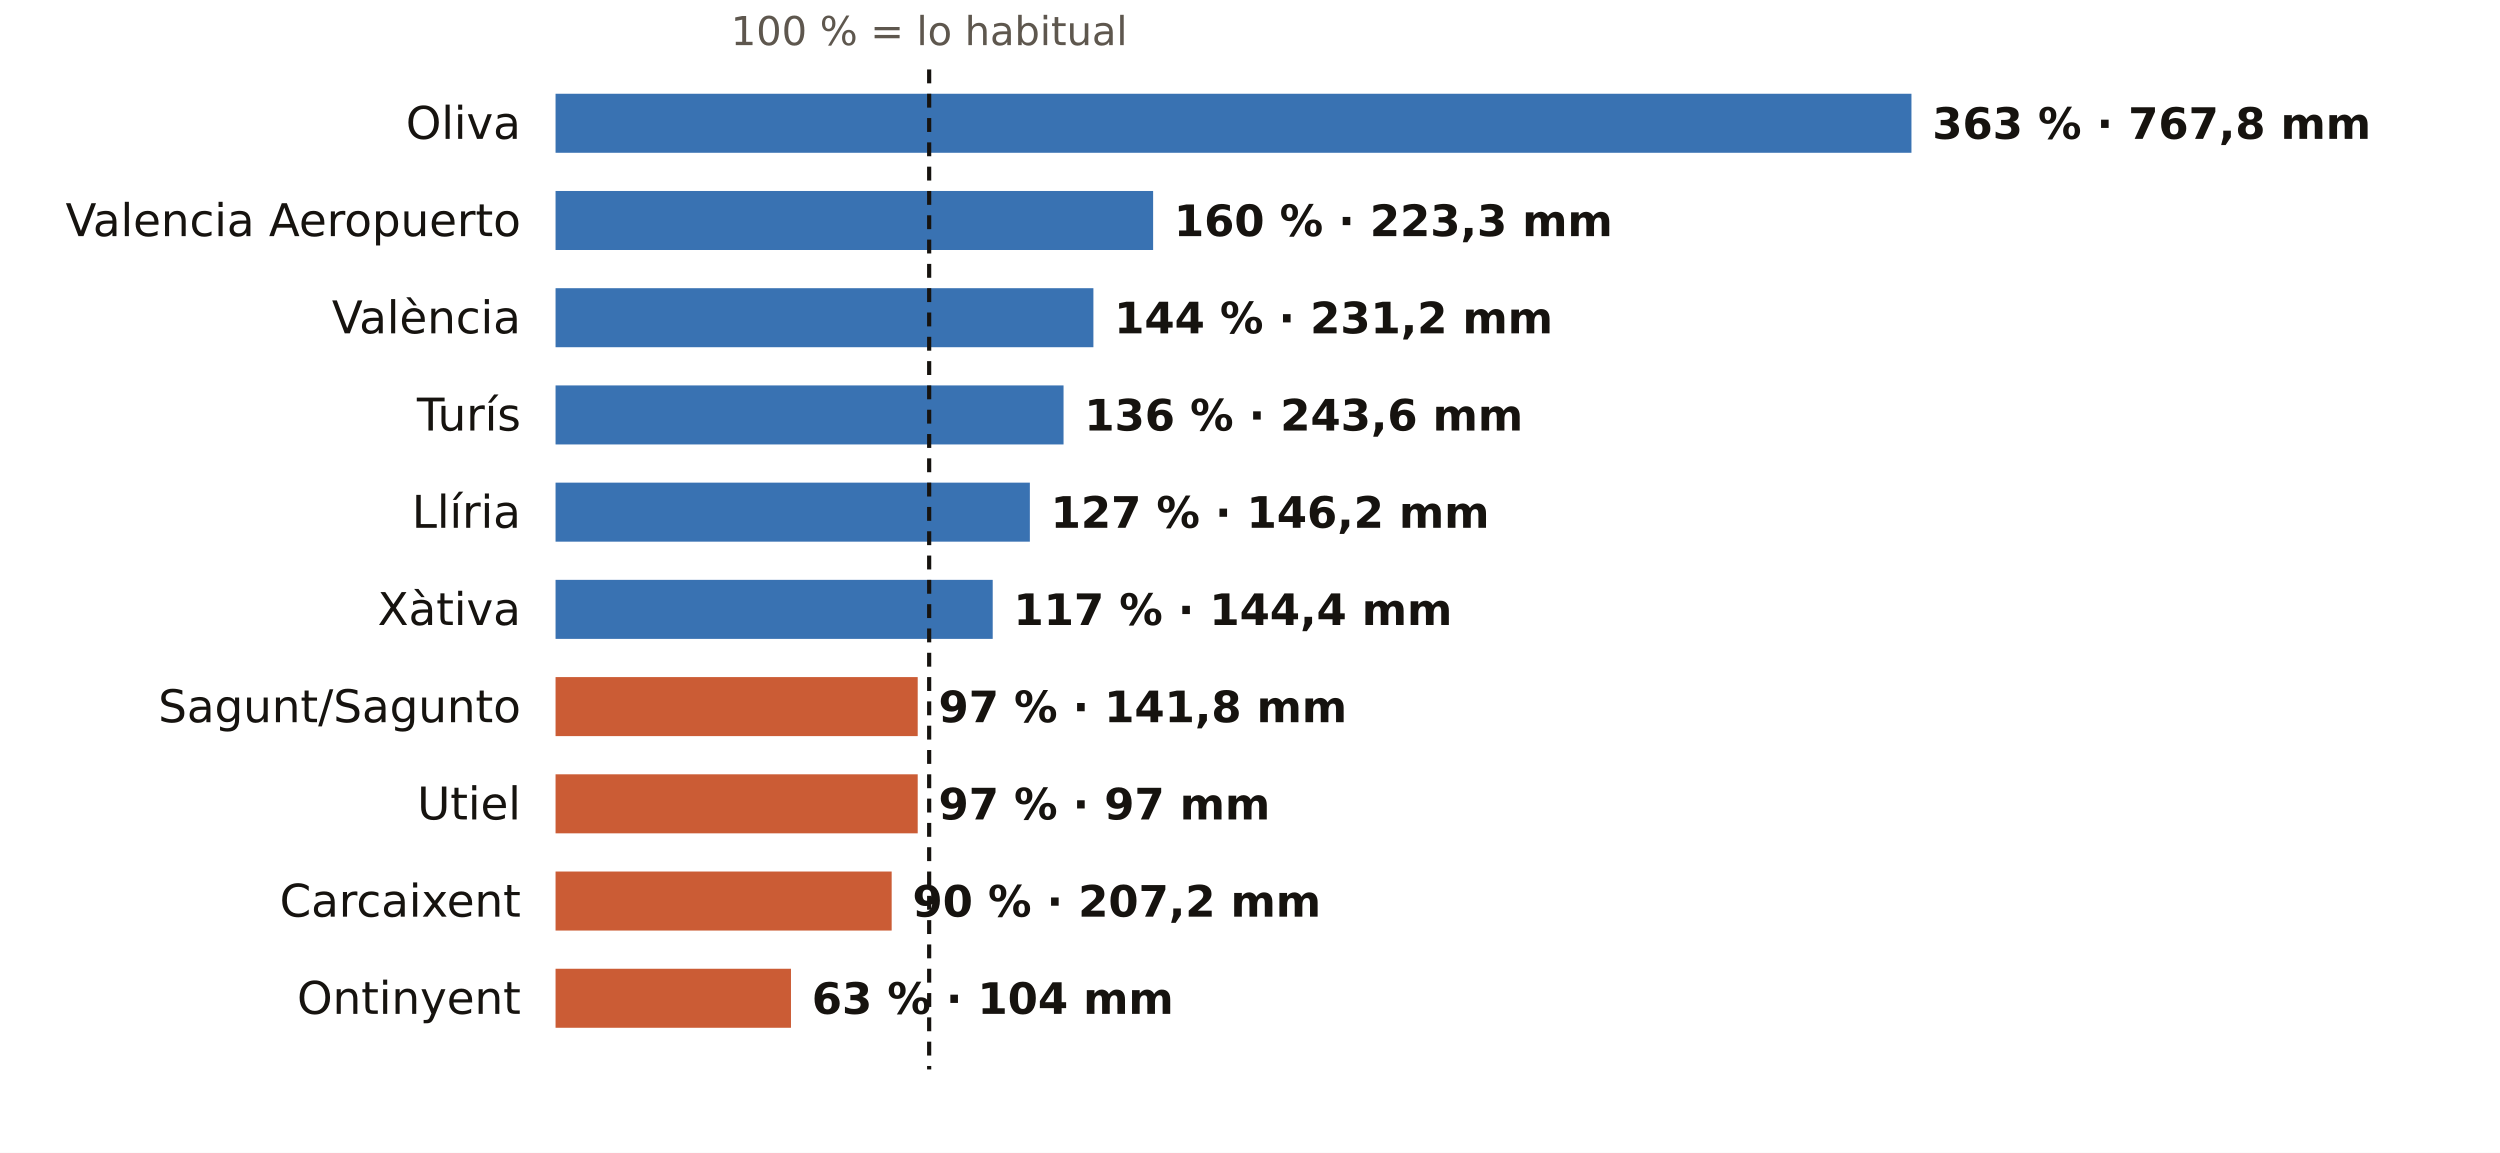
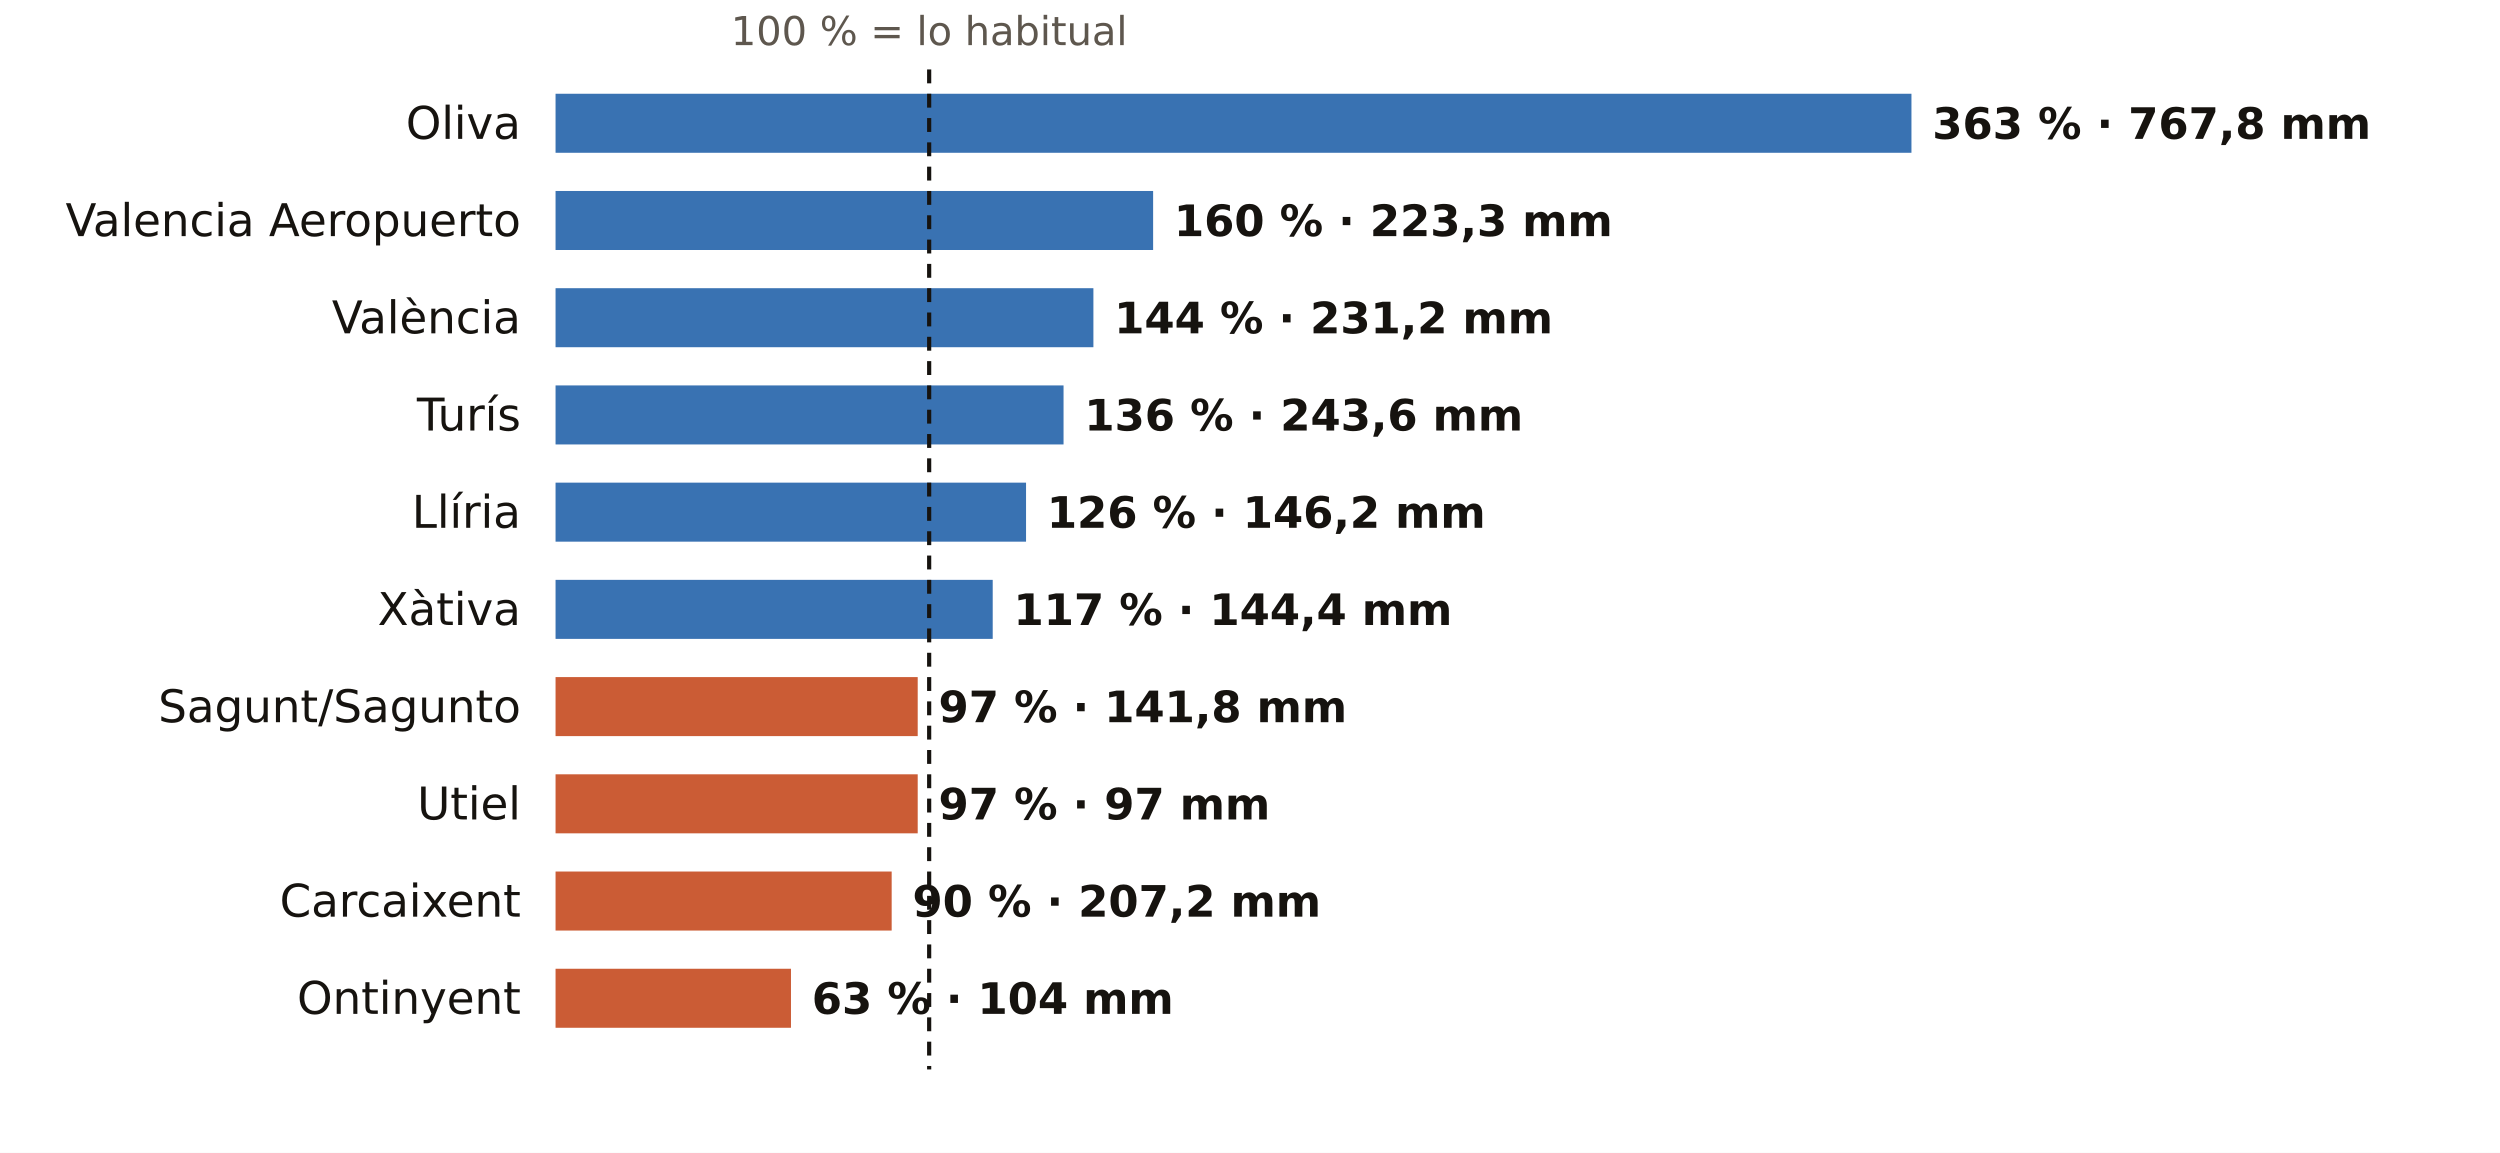
<svg xmlns="http://www.w3.org/2000/svg" viewBox="0 0 720 332" width="720" height="332" role="img" aria-label="El otoño en los pluviómetros de AEMET de Valencia: % de lo habitual">
  <rect width="720" height="332" fill="#FFFFFF" />
  <text x="267.6" y="13.0" font-size="11.5" fill="#5E574E" text-anchor="middle" font-weight="400" font-family="Public Sans, DejaVu Sans, Arial, sans-serif">100 % = lo habitual</text>
  <text x="150.0" y="40.0" font-size="13" fill="#16130F" text-anchor="end" font-weight="500" font-family="Public Sans, DejaVu Sans, Arial, sans-serif">Oliva</text>
  <rect x="160" y="27" width="390.5" height="17" fill="#1F5FA8" opacity="0.88" />
  <text x="556.5" y="40.0" font-size="12.5" fill="#16130F" text-anchor="start" font-weight="600" font-family="Public Sans, DejaVu Sans, Arial, sans-serif">363 % · 767,8 mm</text>
  <text x="150.0" y="68.0" font-size="13" fill="#16130F" text-anchor="end" font-weight="500" font-family="Public Sans, DejaVu Sans, Arial, sans-serif">Valencia Aeropuerto</text>
  <rect x="160" y="55" width="172.1" height="17" fill="#1F5FA8" opacity="0.88" />
  <text x="338.1" y="68.0" font-size="12.5" fill="#16130F" text-anchor="start" font-weight="600" font-family="Public Sans, DejaVu Sans, Arial, sans-serif">160 % · 223,3 mm</text>
  <text x="150.0" y="96.0" font-size="13" fill="#16130F" text-anchor="end" font-weight="500" font-family="Public Sans, DejaVu Sans, Arial, sans-serif">València</text>
  <rect x="160" y="83" width="154.9" height="17" fill="#1F5FA8" opacity="0.88" />
  <text x="320.9" y="96.0" font-size="12.5" fill="#16130F" text-anchor="start" font-weight="600" font-family="Public Sans, DejaVu Sans, Arial, sans-serif">144 % · 231,2 mm</text>
  <text x="150.0" y="124.0" font-size="13" fill="#16130F" text-anchor="end" font-weight="500" font-family="Public Sans, DejaVu Sans, Arial, sans-serif">Turís</text>
  <rect x="160" y="111" width="146.3" height="17" fill="#1F5FA8" opacity="0.88" />
  <text x="312.3" y="124.0" font-size="12.5" fill="#16130F" text-anchor="start" font-weight="600" font-family="Public Sans, DejaVu Sans, Arial, sans-serif">136 % · 243,6 mm</text>
  <text x="150.0" y="152.0" font-size="13" fill="#16130F" text-anchor="end" font-weight="500" font-family="Public Sans, DejaVu Sans, Arial, sans-serif">Llíria</text>
-   <rect x="160" y="139" width="136.6" height="17" fill="#1F5FA8" opacity="0.88" />
-   <text x="302.6" y="152.0" font-size="12.5" fill="#16130F" text-anchor="start" font-weight="600" font-family="Public Sans, DejaVu Sans, Arial, sans-serif">127 % · 146,2 mm</text>
+   <rect x="160" y="139" width="135.5" height="17" fill="#1F5FA8" opacity="0.88" />
+   <text x="301.5" y="152.0" font-size="12.5" fill="#16130F" text-anchor="start" font-weight="600" font-family="Public Sans, DejaVu Sans, Arial, sans-serif">126 % · 146,2 mm</text>
  <text x="150.0" y="180.0" font-size="13" fill="#16130F" text-anchor="end" font-weight="500" font-family="Public Sans, DejaVu Sans, Arial, sans-serif">Xàtiva</text>
  <rect x="160" y="167" width="125.9" height="17" fill="#1F5FA8" opacity="0.88" />
  <text x="291.9" y="180.0" font-size="12.5" fill="#16130F" text-anchor="start" font-weight="600" font-family="Public Sans, DejaVu Sans, Arial, sans-serif">117 % · 144,4 mm</text>
  <text x="150.0" y="208.0" font-size="13" fill="#16130F" text-anchor="end" font-weight="500" font-family="Public Sans, DejaVu Sans, Arial, sans-serif">Sagunt/Sagunto</text>
  <rect x="160" y="195" width="104.3" height="17" fill="#C4461A" opacity="0.88" />
  <text x="270.3" y="208.0" font-size="12.5" fill="#16130F" text-anchor="start" font-weight="600" font-family="Public Sans, DejaVu Sans, Arial, sans-serif">97 % · 141,8 mm</text>
  <text x="150.0" y="236.0" font-size="13" fill="#16130F" text-anchor="end" font-weight="500" font-family="Public Sans, DejaVu Sans, Arial, sans-serif">Utiel</text>
  <rect x="160" y="223" width="104.3" height="17" fill="#C4461A" opacity="0.88" />
  <text x="270.3" y="236.0" font-size="12.5" fill="#16130F" text-anchor="start" font-weight="600" font-family="Public Sans, DejaVu Sans, Arial, sans-serif">97 % · 97 mm</text>
  <text x="150.0" y="264.0" font-size="13" fill="#16130F" text-anchor="end" font-weight="500" font-family="Public Sans, DejaVu Sans, Arial, sans-serif">Carcaixent</text>
  <rect x="160" y="251" width="96.8" height="17" fill="#C4461A" opacity="0.88" />
  <text x="262.8" y="264.0" font-size="12.5" fill="#16130F" text-anchor="start" font-weight="600" font-family="Public Sans, DejaVu Sans, Arial, sans-serif">90 % · 207,2 mm</text>
  <text x="150.0" y="292.0" font-size="13" fill="#16130F" text-anchor="end" font-weight="500" font-family="Public Sans, DejaVu Sans, Arial, sans-serif">Ontinyent</text>
  <rect x="160" y="279" width="67.8" height="17" fill="#C4461A" opacity="0.88" />
  <text x="233.8" y="292.0" font-size="12.5" fill="#16130F" text-anchor="start" font-weight="600" font-family="Public Sans, DejaVu Sans, Arial, sans-serif">63 % · 104 mm</text>
  <line x1="267.6" x2="267.6" y1="20" y2="308" stroke="#16130F" stroke-width="1.2" stroke-dasharray="4 3" />
</svg>
